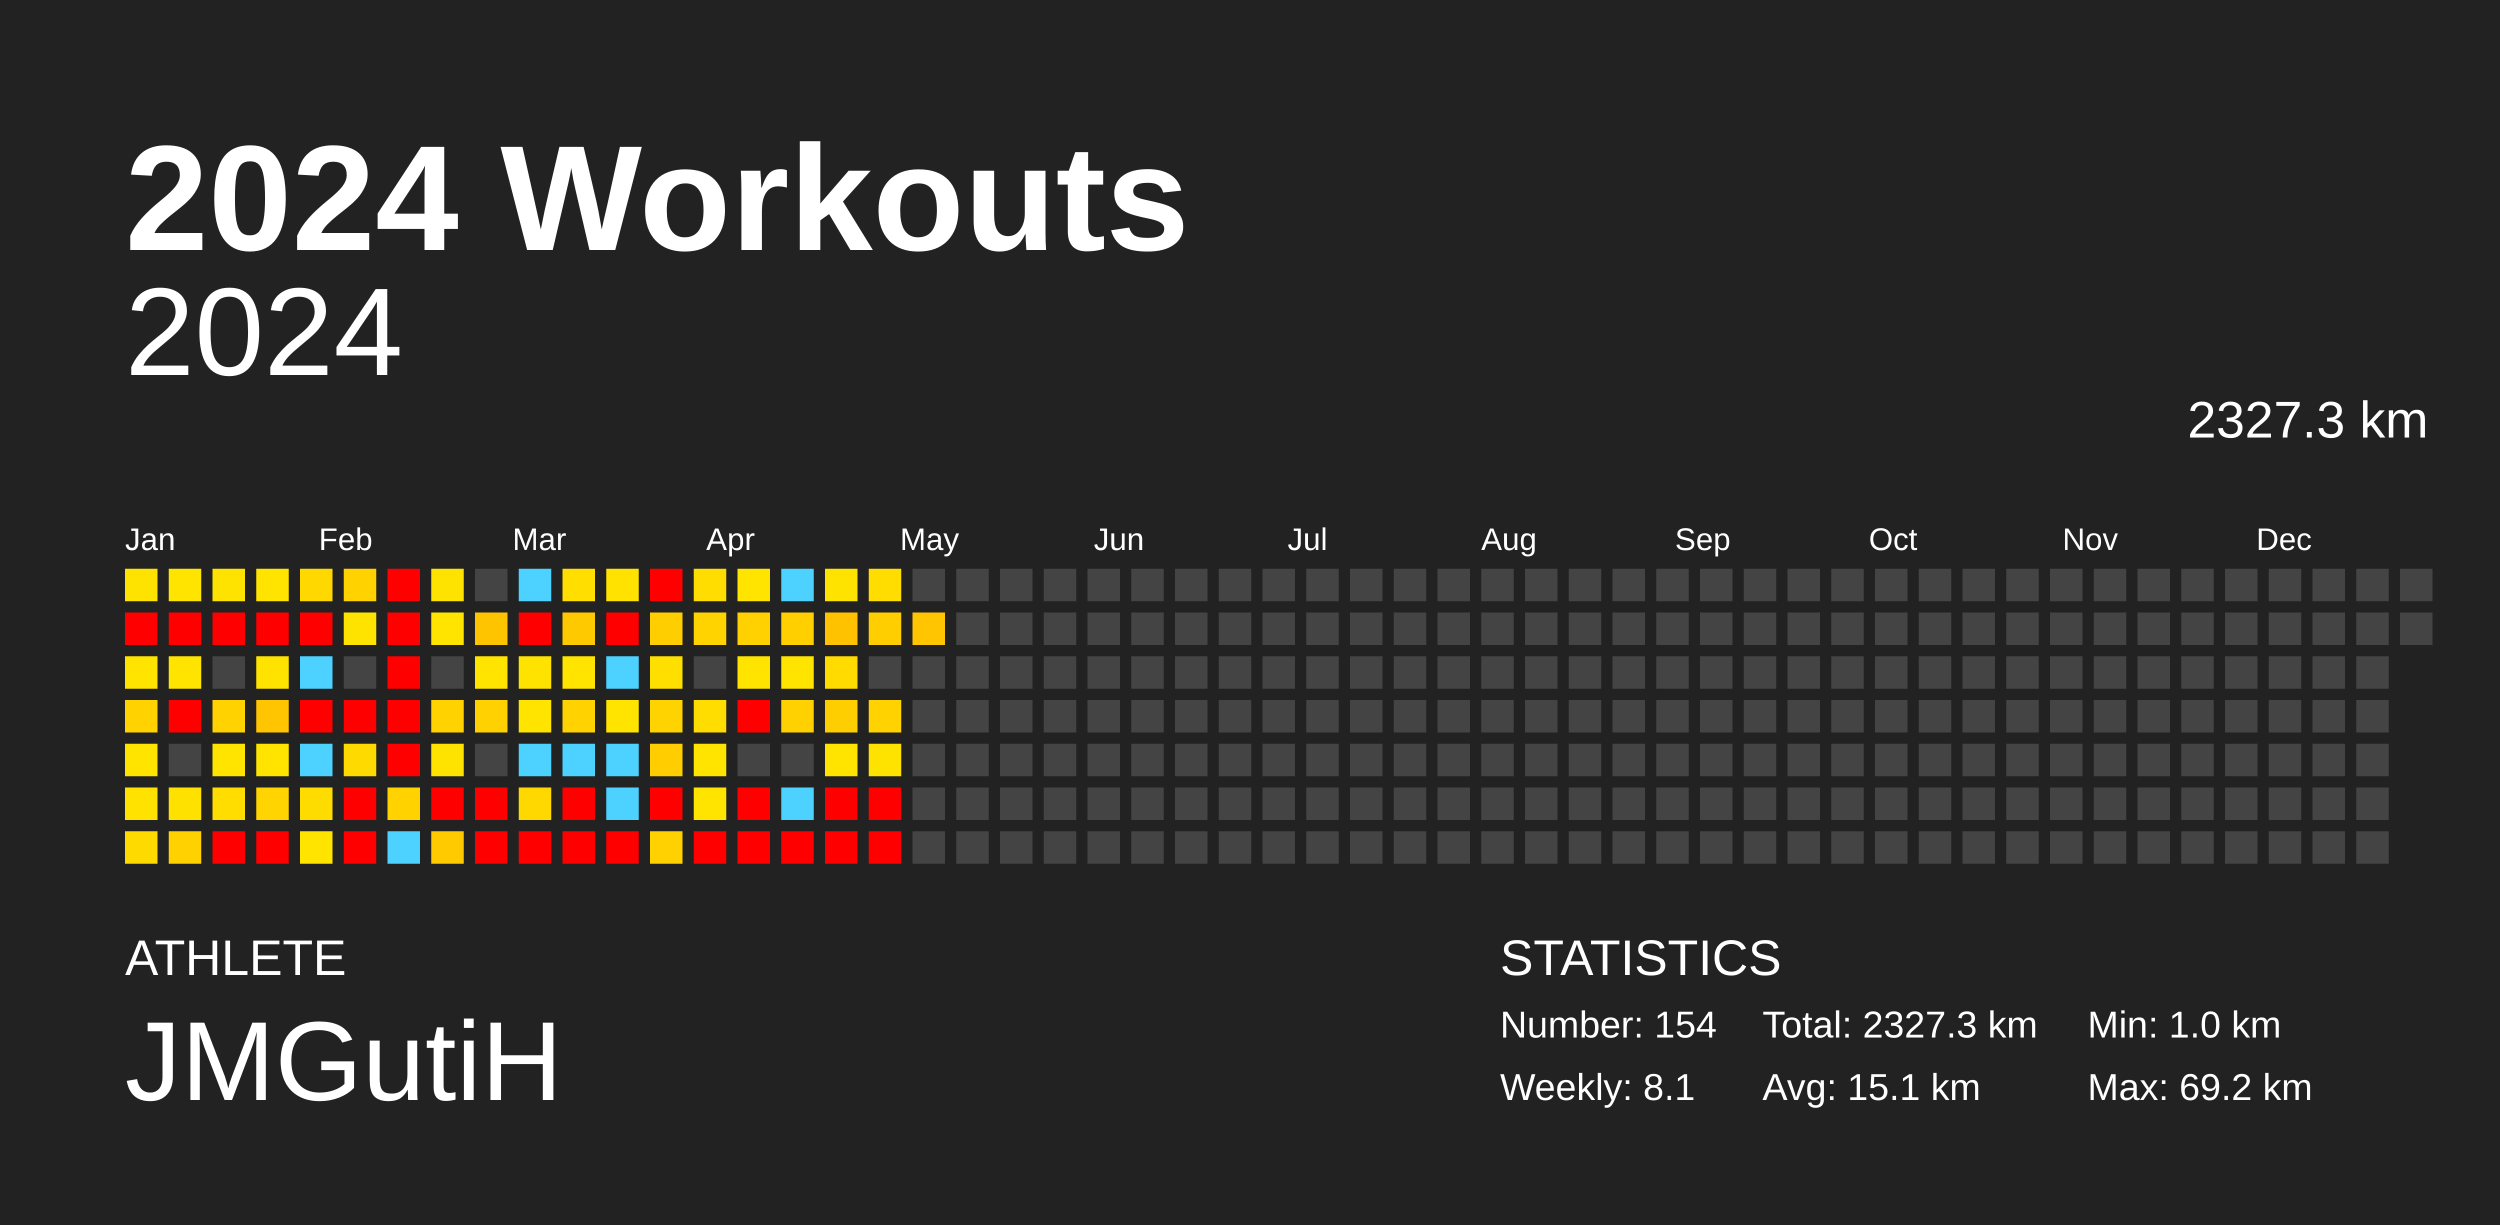
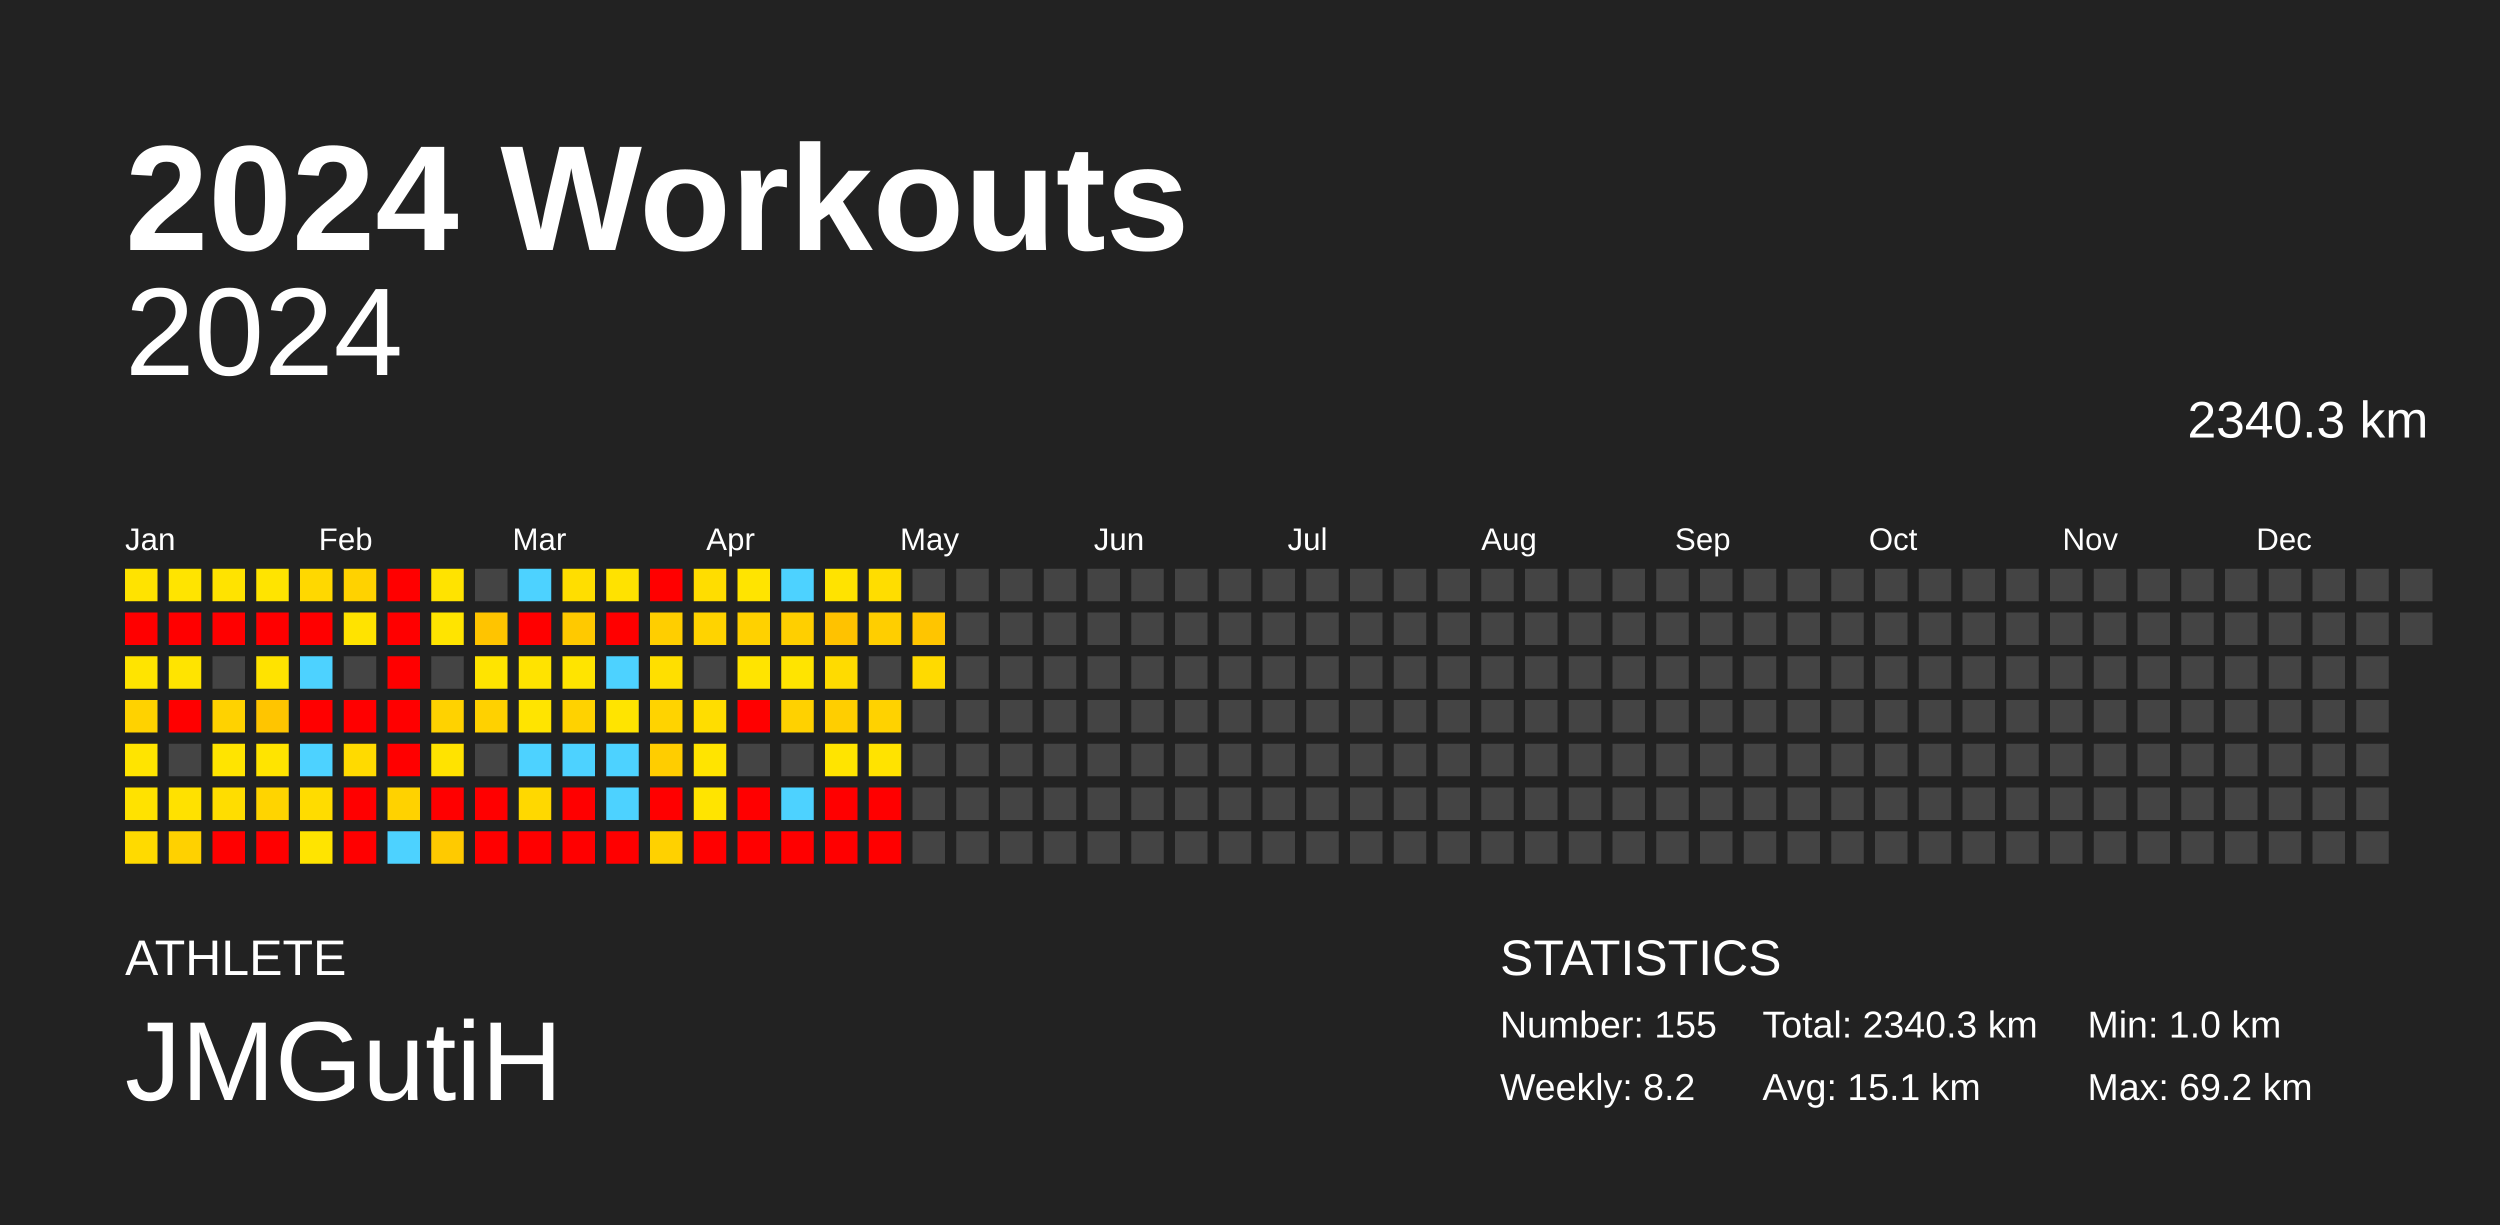
<svg xmlns="http://www.w3.org/2000/svg" baseProfile="full" height="98mm" version="1.1" viewBox="0,0,200,98" width="200mm">
  <defs />
  <rect fill="#222222" height="98" width="200" x="0" y="0" />
  <text fill="#FFFFFF" style="font-size:12px; font-family:Arial; font-weight:bold;" x="10" y="20">2024 Workouts</text>
  <text fill="#FFFFFF" style="font-size:4px; font-family:Arial" x="10" y="78">ATHLETE</text>
  <text fill="#FFFFFF" style="font-size:9px; font-family:Arial" x="10" y="88">JMGutiH</text>
  <text fill="#FFFFFF" style="font-size:4px; font-family:Arial" x="120" y="78">STATISTICS</text>
-   <text fill="#FFFFFF" style="font-size:3px; font-family:Arial" x="120" y="83">Number: 154</text>
-   <text fill="#FFFFFF" style="font-size:3px; font-family:Arial" x="120" y="88">Weekly: 8.1</text>
-   <text fill="#FFFFFF" style="font-size:3px; font-family:Arial" x="141" y="83">Total: 2327.3 km</text>
+   <text fill="#FFFFFF" style="font-size:3px; font-family:Arial" x="120" y="83">Number: 155</text>
+   <text fill="#FFFFFF" style="font-size:3px; font-family:Arial" x="120" y="88">Weekly: 8.2</text>
+   <text fill="#FFFFFF" style="font-size:3px; font-family:Arial" x="141" y="83">Total: 2340.3 km</text>
  <text fill="#FFFFFF" style="font-size:3px; font-family:Arial" x="141" y="88">Avg: 15.1 km</text>
  <text fill="#FFFFFF" style="font-size:3px; font-family:Arial" x="167" y="83">Min: 1.0 km</text>
  <text fill="#FFFFFF" style="font-size:3px; font-family:Arial" x="167" y="88">Max: 69.2 km</text>
  <text alignment-baseline="hanging" fill="#FFFFFF" style="font-size:10.0px; font-family:Arial;" x="10" y="30">2024</text>
-   <text alignment-baseline="hanging" fill="#FFFFFF" style="font-size:4.125px; font-family:Arial;" x="175" y="35">2327.3 km</text>
+   <text alignment-baseline="hanging" fill="#FFFFFF" style="font-size:4.125px; font-family:Arial;" x="175" y="35">2340.3 km</text>
  <text fill="#FFFFFF" style="font-size:2.5px; font-family:Arial" x="10.0" y="44">Jan</text>
  <text fill="#FFFFFF" style="font-size:2.5px; font-family:Arial" x="25.5" y="44">Feb</text>
  <text fill="#FFFFFF" style="font-size:2.5px; font-family:Arial" x="41.0" y="44">Mar</text>
  <text fill="#FFFFFF" style="font-size:2.5px; font-family:Arial" x="56.5" y="44">Apr</text>
  <text fill="#FFFFFF" style="font-size:2.5px; font-family:Arial" x="72.0" y="44">May</text>
  <text fill="#FFFFFF" style="font-size:2.5px; font-family:Arial" x="87.5" y="44">Jun</text>
  <text fill="#FFFFFF" style="font-size:2.5px; font-family:Arial" x="103.0" y="44">Jul</text>
  <text fill="#FFFFFF" style="font-size:2.5px; font-family:Arial" x="118.5" y="44">Aug</text>
  <text fill="#FFFFFF" style="font-size:2.5px; font-family:Arial" x="134.0" y="44">Sep</text>
  <text fill="#FFFFFF" style="font-size:2.5px; font-family:Arial" x="149.5" y="44">Oct</text>
  <text fill="#FFFFFF" style="font-size:2.5px; font-family:Arial" x="165.0" y="44">Nov</text>
  <text fill="#FFFFFF" style="font-size:2.5px; font-family:Arial" x="180.5" y="44">Dec</text>
  <rect fill="#ffe300" height="2.6" width="2.6" x="10.0" y="45.5" />
  <rect fill="red" height="2.6" width="2.6" x="10.0" y="49.0" />
  <rect fill="#ffe400" height="2.6" width="2.6" x="10.0" y="52.5" />
  <rect fill="#ffd200" height="2.6" width="2.6" x="10.0" y="56.0" />
  <rect fill="#ffe400" height="2.6" width="2.6" x="10.0" y="59.5" />
  <rect fill="#ffe200" height="2.6" width="2.6" x="10.0" y="63.0" />
  <rect fill="#ffda00" height="2.6" width="2.6" x="10.0" y="66.5" />
  <rect fill="#ffe400" height="2.6" width="2.6" x="13.5" y="45.5" />
  <rect fill="red" height="2.6" width="2.6" x="13.5" y="49.0" />
  <rect fill="#ffe400" height="2.6" width="2.6" x="13.5" y="52.5" />
  <rect fill="red" height="2.6" width="2.6" x="13.5" y="56.0" />
  <rect fill="#444444" height="2.6" width="2.6" x="13.5" y="59.5" />
  <rect fill="#ffe100" height="2.6" width="2.6" x="13.5" y="63.0" />
  <rect fill="#ffd100" height="2.6" width="2.6" x="13.5" y="66.5" />
  <rect fill="#ffe300" height="2.6" width="2.6" x="17.0" y="45.5" />
  <rect fill="red" height="2.6" width="2.6" x="17.0" y="49.0" />
  <rect fill="#444444" height="2.6" width="2.6" x="17.0" y="52.5" />
  <rect fill="#ffd200" height="2.6" width="2.6" x="17.0" y="56.0" />
  <rect fill="#ffe400" height="2.6" width="2.6" x="17.0" y="59.5" />
  <rect fill="#ffdd00" height="2.6" width="2.6" x="17.0" y="63.0" />
  <rect fill="red" height="2.6" width="2.6" x="17.0" y="66.5" />
  <rect fill="#ffe400" height="2.6" width="2.6" x="20.5" y="45.5" />
  <rect fill="red" height="2.6" width="2.6" x="20.5" y="49.0" />
  <rect fill="#ffe300" height="2.6" width="2.6" x="20.5" y="52.5" />
  <rect fill="#ffc500" height="2.6" width="2.6" x="20.5" y="56.0" />
  <rect fill="#ffe400" height="2.6" width="2.6" x="20.5" y="59.5" />
  <rect fill="#ffd400" height="2.6" width="2.6" x="20.5" y="63.0" />
  <rect fill="red" height="2.6" width="2.6" x="20.5" y="66.5" />
  <rect fill="#ffd800" height="2.6" width="2.6" x="24.0" y="45.5" />
  <rect fill="red" height="2.6" width="2.6" x="24.0" y="49.0" />
  <rect fill="#4dd2ff" height="2.6" width="2.6" x="24.0" y="52.5" />
  <rect fill="red" height="2.6" width="2.6" x="24.0" y="56.0" />
  <rect fill="#4dd2ff" height="2.6" width="2.6" x="24.0" y="59.5" />
  <rect fill="#ffdc00" height="2.6" width="2.6" x="24.0" y="63.0" />
  <rect fill="#ffe400" height="2.6" width="2.6" x="24.0" y="66.5" />
  <rect fill="#ffd200" height="2.6" width="2.6" x="27.5" y="45.5" />
  <rect fill="#ffe300" height="2.6" width="2.6" x="27.5" y="49.0" />
  <rect fill="#444444" height="2.6" width="2.6" x="27.5" y="52.5" />
  <rect fill="red" height="2.6" width="2.6" x="27.5" y="56.0" />
  <rect fill="#ffda00" height="2.6" width="2.6" x="27.5" y="59.5" />
  <rect fill="red" height="2.6" width="2.6" x="27.5" y="63.0" />
  <rect fill="red" height="2.6" width="2.6" x="27.5" y="66.5" />
  <rect fill="red" height="2.6" width="2.6" x="31.0" y="45.5" />
  <rect fill="red" height="2.6" width="2.6" x="31.0" y="49.0" />
  <rect fill="red" height="2.6" width="2.6" x="31.0" y="52.5" />
  <rect fill="red" height="2.6" width="2.6" x="31.0" y="56.0" />
  <rect fill="red" height="2.6" width="2.6" x="31.0" y="59.5" />
  <rect fill="#ffd200" height="2.6" width="2.6" x="31.0" y="63.0" />
  <rect fill="#4dd2ff" height="2.6" width="2.6" x="31.0" y="66.5" />
  <rect fill="#ffe300" height="2.6" width="2.6" x="34.5" y="45.5" />
  <rect fill="#ffe400" height="2.6" width="2.6" x="34.5" y="49.0" />
  <rect fill="#444444" height="2.6" width="2.6" x="34.5" y="52.5" />
  <rect fill="#ffd200" height="2.6" width="2.6" x="34.5" y="56.0" />
  <rect fill="#ffe300" height="2.6" width="2.6" x="34.5" y="59.5" />
  <rect fill="red" height="2.6" width="2.6" x="34.5" y="63.0" />
  <rect fill="#ffca00" height="2.6" width="2.6" x="34.5" y="66.5" />
  <rect fill="#444444" height="2.6" width="2.6" x="38.0" y="45.5" />
  <rect fill="#ffc400" height="2.6" width="2.6" x="38.0" y="49.0" />
  <rect fill="#ffe400" height="2.6" width="2.6" x="38.0" y="52.5" />
  <rect fill="#ffd100" height="2.6" width="2.6" x="38.0" y="56.0" />
  <rect fill="#444444" height="2.6" width="2.6" x="38.0" y="59.5" />
  <rect fill="red" height="2.6" width="2.6" x="38.0" y="63.0" />
  <rect fill="red" height="2.6" width="2.6" x="38.0" y="66.5" />
  <rect fill="#4dd2ff" height="2.6" width="2.6" x="41.5" y="45.5" />
  <rect fill="red" height="2.6" width="2.6" x="41.5" y="49.0" />
  <rect fill="#ffe300" height="2.6" width="2.6" x="41.5" y="52.5" />
  <rect fill="#ffe400" height="2.6" width="2.6" x="41.5" y="56.0" />
  <rect fill="#4dd2ff" height="2.6" width="2.6" x="41.5" y="59.5" />
  <rect fill="#ffd800" height="2.6" width="2.6" x="41.5" y="63.0" />
  <rect fill="red" height="2.6" width="2.6" x="41.5" y="66.5" />
  <rect fill="#ffde00" height="2.6" width="2.6" x="45.0" y="45.5" />
  <rect fill="#ffc900" height="2.6" width="2.6" x="45.0" y="49.0" />
  <rect fill="#ffe400" height="2.6" width="2.6" x="45.0" y="52.5" />
  <rect fill="#ffd200" height="2.6" width="2.6" x="45.0" y="56.0" />
  <rect fill="#4dd2ff" height="2.6" width="2.6" x="45.0" y="59.5" />
  <rect fill="red" height="2.6" width="2.6" x="45.0" y="63.0" />
  <rect fill="red" height="2.6" width="2.6" x="45.0" y="66.5" />
  <rect fill="#ffe200" height="2.6" width="2.6" x="48.5" y="45.5" />
  <rect fill="red" height="2.6" width="2.6" x="48.5" y="49.0" />
  <rect fill="#4dd2ff" height="2.6" width="2.6" x="48.5" y="52.5" />
  <rect fill="#ffe400" height="2.6" width="2.6" x="48.5" y="56.0" />
  <rect fill="#4dd2ff" height="2.6" width="2.6" x="48.5" y="59.5" />
  <rect fill="#4dd2ff" height="2.6" width="2.6" x="48.5" y="63.0" />
  <rect fill="red" height="2.6" width="2.6" x="48.5" y="66.5" />
  <rect fill="red" height="2.6" width="2.6" x="52.0" y="45.5" />
  <rect fill="#ffce00" height="2.6" width="2.6" x="52.0" y="49.0" />
  <rect fill="#ffdf00" height="2.6" width="2.6" x="52.0" y="52.5" />
  <rect fill="#ffd300" height="2.6" width="2.6" x="52.0" y="56.0" />
  <rect fill="#ffcd00" height="2.6" width="2.6" x="52.0" y="59.5" />
  <rect fill="red" height="2.6" width="2.6" x="52.0" y="63.0" />
  <rect fill="#ffd100" height="2.6" width="2.6" x="52.0" y="66.5" />
  <rect fill="#ffdd00" height="2.6" width="2.6" x="55.5" y="45.5" />
  <rect fill="#ffd300" height="2.6" width="2.6" x="55.5" y="49.0" />
  <rect fill="#444444" height="2.6" width="2.6" x="55.5" y="52.5" />
  <rect fill="#ffdd00" height="2.6" width="2.6" x="55.5" y="56.0" />
  <rect fill="#ffe400" height="2.6" width="2.6" x="55.5" y="59.5" />
  <rect fill="#ffe400" height="2.6" width="2.6" x="55.5" y="63.0" />
  <rect fill="red" height="2.6" width="2.6" x="55.5" y="66.5" />
  <rect fill="#ffe400" height="2.6" width="2.6" x="59.0" y="45.5" />
  <rect fill="#ffd100" height="2.6" width="2.6" x="59.0" y="49.0" />
  <rect fill="#ffe400" height="2.6" width="2.6" x="59.0" y="52.5" />
  <rect fill="red" height="2.6" width="2.6" x="59.0" y="56.0" />
  <rect fill="#444444" height="2.6" width="2.6" x="59.0" y="59.5" />
  <rect fill="red" height="2.6" width="2.6" x="59.0" y="63.0" />
  <rect fill="red" height="2.6" width="2.6" x="59.0" y="66.5" />
  <rect fill="#4dd2ff" height="2.6" width="2.6" x="62.5" y="45.5" />
  <rect fill="#ffcf00" height="2.6" width="2.6" x="62.5" y="49.0" />
  <rect fill="#ffe400" height="2.6" width="2.6" x="62.5" y="52.5" />
  <rect fill="#ffd100" height="2.6" width="2.6" x="62.5" y="56.0" />
  <rect fill="#444444" height="2.6" width="2.6" x="62.5" y="59.5" />
  <rect fill="#4dd2ff" height="2.6" width="2.6" x="62.5" y="63.0" />
  <rect fill="red" height="2.6" width="2.6" x="62.5" y="66.5" />
  <rect fill="#ffe300" height="2.6" width="2.6" x="66.0" y="45.5" />
  <rect fill="#ffc200" height="2.6" width="2.6" x="66.0" y="49.0" />
  <rect fill="#ffdb00" height="2.6" width="2.6" x="66.0" y="52.5" />
  <rect fill="#ffce00" height="2.6" width="2.6" x="66.0" y="56.0" />
  <rect fill="#ffe400" height="2.6" width="2.6" x="66.0" y="59.5" />
  <rect fill="red" height="2.6" width="2.6" x="66.0" y="63.0" />
  <rect fill="red" height="2.6" width="2.6" x="66.0" y="66.5" />
  <rect fill="#ffdd00" height="2.6" width="2.6" x="69.5" y="45.5" />
  <rect fill="#ffce00" height="2.6" width="2.6" x="69.5" y="49.0" />
  <rect fill="#444444" height="2.6" width="2.6" x="69.5" y="52.5" />
  <rect fill="#ffd200" height="2.6" width="2.6" x="69.5" y="56.0" />
  <rect fill="#ffe300" height="2.6" width="2.6" x="69.5" y="59.5" />
  <rect fill="red" height="2.6" width="2.6" x="69.5" y="63.0" />
  <rect fill="red" height="2.6" width="2.6" x="69.5" y="66.5" />
  <rect fill="#444444" height="2.6" width="2.6" x="73.0" y="45.5" />
  <rect fill="#ffc500" height="2.6" width="2.6" x="73.0" y="49.0" />
-   <rect fill="#444444" height="2.6" width="2.6" x="73.0" y="52.5" />
+   <rect fill="#ffda00" height="2.6" width="2.6" x="73.0" y="52.5" />
  <rect fill="#444444" height="2.6" width="2.6" x="73.0" y="56.0" />
  <rect fill="#444444" height="2.6" width="2.6" x="73.0" y="59.5" />
  <rect fill="#444444" height="2.6" width="2.6" x="73.0" y="63.0" />
  <rect fill="#444444" height="2.6" width="2.6" x="73.0" y="66.5" />
  <rect fill="#444444" height="2.6" width="2.6" x="76.5" y="45.5" />
  <rect fill="#444444" height="2.6" width="2.6" x="76.5" y="49.0" />
  <rect fill="#444444" height="2.6" width="2.6" x="76.5" y="52.5" />
  <rect fill="#444444" height="2.6" width="2.6" x="76.5" y="56.0" />
  <rect fill="#444444" height="2.6" width="2.6" x="76.5" y="59.5" />
  <rect fill="#444444" height="2.6" width="2.6" x="76.5" y="63.0" />
  <rect fill="#444444" height="2.6" width="2.6" x="76.5" y="66.5" />
  <rect fill="#444444" height="2.6" width="2.6" x="80.0" y="45.5" />
  <rect fill="#444444" height="2.6" width="2.6" x="80.0" y="49.0" />
  <rect fill="#444444" height="2.6" width="2.6" x="80.0" y="52.5" />
  <rect fill="#444444" height="2.6" width="2.6" x="80.0" y="56.0" />
  <rect fill="#444444" height="2.6" width="2.6" x="80.0" y="59.5" />
  <rect fill="#444444" height="2.6" width="2.6" x="80.0" y="63.0" />
  <rect fill="#444444" height="2.6" width="2.6" x="80.0" y="66.5" />
  <rect fill="#444444" height="2.6" width="2.6" x="83.5" y="45.5" />
  <rect fill="#444444" height="2.6" width="2.6" x="83.5" y="49.0" />
  <rect fill="#444444" height="2.6" width="2.6" x="83.5" y="52.5" />
  <rect fill="#444444" height="2.6" width="2.6" x="83.5" y="56.0" />
  <rect fill="#444444" height="2.6" width="2.6" x="83.5" y="59.5" />
  <rect fill="#444444" height="2.6" width="2.6" x="83.5" y="63.0" />
  <rect fill="#444444" height="2.6" width="2.6" x="83.5" y="66.5" />
  <rect fill="#444444" height="2.6" width="2.6" x="87.0" y="45.5" />
  <rect fill="#444444" height="2.6" width="2.6" x="87.0" y="49.0" />
  <rect fill="#444444" height="2.6" width="2.6" x="87.0" y="52.5" />
  <rect fill="#444444" height="2.6" width="2.6" x="87.0" y="56.0" />
  <rect fill="#444444" height="2.6" width="2.6" x="87.0" y="59.5" />
  <rect fill="#444444" height="2.6" width="2.6" x="87.0" y="63.0" />
  <rect fill="#444444" height="2.6" width="2.6" x="87.0" y="66.5" />
  <rect fill="#444444" height="2.6" width="2.6" x="90.5" y="45.5" />
  <rect fill="#444444" height="2.6" width="2.6" x="90.5" y="49.0" />
  <rect fill="#444444" height="2.6" width="2.6" x="90.5" y="52.5" />
  <rect fill="#444444" height="2.6" width="2.6" x="90.5" y="56.0" />
  <rect fill="#444444" height="2.6" width="2.6" x="90.5" y="59.5" />
  <rect fill="#444444" height="2.6" width="2.6" x="90.5" y="63.0" />
  <rect fill="#444444" height="2.6" width="2.6" x="90.5" y="66.5" />
  <rect fill="#444444" height="2.6" width="2.6" x="94.0" y="45.5" />
  <rect fill="#444444" height="2.6" width="2.6" x="94.0" y="49.0" />
  <rect fill="#444444" height="2.6" width="2.6" x="94.0" y="52.5" />
  <rect fill="#444444" height="2.6" width="2.6" x="94.0" y="56.0" />
  <rect fill="#444444" height="2.6" width="2.6" x="94.0" y="59.5" />
  <rect fill="#444444" height="2.6" width="2.6" x="94.0" y="63.0" />
  <rect fill="#444444" height="2.6" width="2.6" x="94.0" y="66.5" />
  <rect fill="#444444" height="2.6" width="2.6" x="97.5" y="45.5" />
  <rect fill="#444444" height="2.6" width="2.6" x="97.5" y="49.0" />
  <rect fill="#444444" height="2.6" width="2.6" x="97.5" y="52.5" />
  <rect fill="#444444" height="2.6" width="2.6" x="97.5" y="56.0" />
  <rect fill="#444444" height="2.6" width="2.6" x="97.5" y="59.5" />
  <rect fill="#444444" height="2.6" width="2.6" x="97.5" y="63.0" />
  <rect fill="#444444" height="2.6" width="2.6" x="97.5" y="66.5" />
  <rect fill="#444444" height="2.6" width="2.6" x="101.0" y="45.5" />
  <rect fill="#444444" height="2.6" width="2.6" x="101.0" y="49.0" />
  <rect fill="#444444" height="2.6" width="2.6" x="101.0" y="52.5" />
  <rect fill="#444444" height="2.6" width="2.6" x="101.0" y="56.0" />
  <rect fill="#444444" height="2.6" width="2.6" x="101.0" y="59.5" />
  <rect fill="#444444" height="2.6" width="2.6" x="101.0" y="63.0" />
  <rect fill="#444444" height="2.6" width="2.6" x="101.0" y="66.5" />
  <rect fill="#444444" height="2.6" width="2.6" x="104.5" y="45.5" />
  <rect fill="#444444" height="2.6" width="2.6" x="104.5" y="49.0" />
  <rect fill="#444444" height="2.6" width="2.6" x="104.5" y="52.5" />
  <rect fill="#444444" height="2.6" width="2.6" x="104.5" y="56.0" />
  <rect fill="#444444" height="2.6" width="2.6" x="104.5" y="59.5" />
  <rect fill="#444444" height="2.6" width="2.6" x="104.5" y="63.0" />
  <rect fill="#444444" height="2.6" width="2.6" x="104.5" y="66.5" />
  <rect fill="#444444" height="2.6" width="2.6" x="108.0" y="45.5" />
  <rect fill="#444444" height="2.6" width="2.6" x="108.0" y="49.0" />
  <rect fill="#444444" height="2.6" width="2.6" x="108.0" y="52.5" />
  <rect fill="#444444" height="2.6" width="2.6" x="108.0" y="56.0" />
  <rect fill="#444444" height="2.6" width="2.6" x="108.0" y="59.5" />
  <rect fill="#444444" height="2.6" width="2.6" x="108.0" y="63.0" />
  <rect fill="#444444" height="2.6" width="2.6" x="108.0" y="66.5" />
  <rect fill="#444444" height="2.6" width="2.6" x="111.5" y="45.5" />
  <rect fill="#444444" height="2.6" width="2.6" x="111.5" y="49.0" />
  <rect fill="#444444" height="2.6" width="2.6" x="111.5" y="52.5" />
  <rect fill="#444444" height="2.6" width="2.6" x="111.5" y="56.0" />
  <rect fill="#444444" height="2.6" width="2.6" x="111.5" y="59.5" />
  <rect fill="#444444" height="2.6" width="2.6" x="111.5" y="63.0" />
  <rect fill="#444444" height="2.6" width="2.6" x="111.5" y="66.5" />
  <rect fill="#444444" height="2.6" width="2.6" x="115.0" y="45.5" />
  <rect fill="#444444" height="2.6" width="2.6" x="115.0" y="49.0" />
  <rect fill="#444444" height="2.6" width="2.6" x="115.0" y="52.5" />
  <rect fill="#444444" height="2.6" width="2.6" x="115.0" y="56.0" />
  <rect fill="#444444" height="2.6" width="2.6" x="115.0" y="59.5" />
  <rect fill="#444444" height="2.6" width="2.6" x="115.0" y="63.0" />
  <rect fill="#444444" height="2.6" width="2.6" x="115.0" y="66.5" />
  <rect fill="#444444" height="2.6" width="2.6" x="118.5" y="45.5" />
  <rect fill="#444444" height="2.6" width="2.6" x="118.5" y="49.0" />
  <rect fill="#444444" height="2.6" width="2.6" x="118.5" y="52.5" />
  <rect fill="#444444" height="2.6" width="2.6" x="118.5" y="56.0" />
  <rect fill="#444444" height="2.6" width="2.6" x="118.5" y="59.5" />
  <rect fill="#444444" height="2.6" width="2.6" x="118.5" y="63.0" />
  <rect fill="#444444" height="2.6" width="2.6" x="118.5" y="66.5" />
  <rect fill="#444444" height="2.6" width="2.6" x="122.0" y="45.5" />
  <rect fill="#444444" height="2.6" width="2.6" x="122.0" y="49.0" />
  <rect fill="#444444" height="2.6" width="2.6" x="122.0" y="52.5" />
  <rect fill="#444444" height="2.6" width="2.6" x="122.0" y="56.0" />
  <rect fill="#444444" height="2.6" width="2.6" x="122.0" y="59.5" />
  <rect fill="#444444" height="2.6" width="2.6" x="122.0" y="63.0" />
  <rect fill="#444444" height="2.6" width="2.6" x="122.0" y="66.5" />
  <rect fill="#444444" height="2.6" width="2.6" x="125.5" y="45.5" />
  <rect fill="#444444" height="2.6" width="2.6" x="125.5" y="49.0" />
  <rect fill="#444444" height="2.6" width="2.6" x="125.5" y="52.5" />
  <rect fill="#444444" height="2.6" width="2.6" x="125.5" y="56.0" />
  <rect fill="#444444" height="2.6" width="2.6" x="125.5" y="59.5" />
  <rect fill="#444444" height="2.6" width="2.6" x="125.5" y="63.0" />
  <rect fill="#444444" height="2.6" width="2.6" x="125.5" y="66.5" />
  <rect fill="#444444" height="2.6" width="2.6" x="129.0" y="45.5" />
  <rect fill="#444444" height="2.6" width="2.6" x="129.0" y="49.0" />
  <rect fill="#444444" height="2.6" width="2.6" x="129.0" y="52.5" />
  <rect fill="#444444" height="2.6" width="2.6" x="129.0" y="56.0" />
  <rect fill="#444444" height="2.6" width="2.6" x="129.0" y="59.5" />
  <rect fill="#444444" height="2.6" width="2.6" x="129.0" y="63.0" />
  <rect fill="#444444" height="2.6" width="2.6" x="129.0" y="66.5" />
  <rect fill="#444444" height="2.6" width="2.6" x="132.5" y="45.5" />
  <rect fill="#444444" height="2.6" width="2.6" x="132.5" y="49.0" />
  <rect fill="#444444" height="2.6" width="2.6" x="132.5" y="52.5" />
  <rect fill="#444444" height="2.6" width="2.6" x="132.5" y="56.0" />
  <rect fill="#444444" height="2.6" width="2.6" x="132.5" y="59.5" />
  <rect fill="#444444" height="2.6" width="2.6" x="132.5" y="63.0" />
  <rect fill="#444444" height="2.6" width="2.6" x="132.5" y="66.5" />
  <rect fill="#444444" height="2.6" width="2.6" x="136.0" y="45.5" />
  <rect fill="#444444" height="2.6" width="2.6" x="136.0" y="49.0" />
  <rect fill="#444444" height="2.6" width="2.6" x="136.0" y="52.5" />
  <rect fill="#444444" height="2.6" width="2.6" x="136.0" y="56.0" />
  <rect fill="#444444" height="2.6" width="2.6" x="136.0" y="59.5" />
  <rect fill="#444444" height="2.6" width="2.6" x="136.0" y="63.0" />
  <rect fill="#444444" height="2.6" width="2.6" x="136.0" y="66.5" />
  <rect fill="#444444" height="2.6" width="2.6" x="139.5" y="45.5" />
  <rect fill="#444444" height="2.6" width="2.6" x="139.5" y="49.0" />
  <rect fill="#444444" height="2.6" width="2.6" x="139.5" y="52.5" />
  <rect fill="#444444" height="2.6" width="2.6" x="139.5" y="56.0" />
  <rect fill="#444444" height="2.6" width="2.6" x="139.5" y="59.5" />
  <rect fill="#444444" height="2.6" width="2.6" x="139.5" y="63.0" />
  <rect fill="#444444" height="2.6" width="2.6" x="139.5" y="66.5" />
  <rect fill="#444444" height="2.6" width="2.6" x="143.0" y="45.5" />
  <rect fill="#444444" height="2.6" width="2.6" x="143.0" y="49.0" />
  <rect fill="#444444" height="2.6" width="2.6" x="143.0" y="52.5" />
  <rect fill="#444444" height="2.6" width="2.6" x="143.0" y="56.0" />
  <rect fill="#444444" height="2.6" width="2.6" x="143.0" y="59.5" />
  <rect fill="#444444" height="2.6" width="2.6" x="143.0" y="63.0" />
  <rect fill="#444444" height="2.6" width="2.6" x="143.0" y="66.5" />
  <rect fill="#444444" height="2.6" width="2.6" x="146.5" y="45.5" />
  <rect fill="#444444" height="2.6" width="2.6" x="146.5" y="49.0" />
  <rect fill="#444444" height="2.6" width="2.6" x="146.5" y="52.5" />
  <rect fill="#444444" height="2.6" width="2.6" x="146.5" y="56.0" />
  <rect fill="#444444" height="2.6" width="2.6" x="146.5" y="59.5" />
  <rect fill="#444444" height="2.6" width="2.6" x="146.5" y="63.0" />
  <rect fill="#444444" height="2.6" width="2.6" x="146.5" y="66.5" />
  <rect fill="#444444" height="2.6" width="2.6" x="150.0" y="45.5" />
  <rect fill="#444444" height="2.6" width="2.6" x="150.0" y="49.0" />
  <rect fill="#444444" height="2.6" width="2.6" x="150.0" y="52.5" />
  <rect fill="#444444" height="2.6" width="2.6" x="150.0" y="56.0" />
  <rect fill="#444444" height="2.6" width="2.6" x="150.0" y="59.5" />
  <rect fill="#444444" height="2.6" width="2.6" x="150.0" y="63.0" />
  <rect fill="#444444" height="2.6" width="2.6" x="150.0" y="66.5" />
  <rect fill="#444444" height="2.6" width="2.6" x="153.5" y="45.5" />
  <rect fill="#444444" height="2.6" width="2.6" x="153.5" y="49.0" />
  <rect fill="#444444" height="2.6" width="2.6" x="153.5" y="52.5" />
  <rect fill="#444444" height="2.6" width="2.6" x="153.5" y="56.0" />
  <rect fill="#444444" height="2.6" width="2.6" x="153.5" y="59.5" />
  <rect fill="#444444" height="2.6" width="2.6" x="153.5" y="63.0" />
  <rect fill="#444444" height="2.6" width="2.6" x="153.5" y="66.5" />
  <rect fill="#444444" height="2.6" width="2.6" x="157.0" y="45.5" />
  <rect fill="#444444" height="2.6" width="2.6" x="157.0" y="49.0" />
  <rect fill="#444444" height="2.6" width="2.6" x="157.0" y="52.5" />
  <rect fill="#444444" height="2.6" width="2.6" x="157.0" y="56.0" />
  <rect fill="#444444" height="2.6" width="2.6" x="157.0" y="59.5" />
  <rect fill="#444444" height="2.6" width="2.6" x="157.0" y="63.0" />
  <rect fill="#444444" height="2.6" width="2.6" x="157.0" y="66.5" />
  <rect fill="#444444" height="2.6" width="2.6" x="160.5" y="45.5" />
  <rect fill="#444444" height="2.6" width="2.6" x="160.5" y="49.0" />
  <rect fill="#444444" height="2.6" width="2.6" x="160.5" y="52.5" />
  <rect fill="#444444" height="2.6" width="2.6" x="160.5" y="56.0" />
  <rect fill="#444444" height="2.6" width="2.6" x="160.5" y="59.5" />
  <rect fill="#444444" height="2.6" width="2.6" x="160.5" y="63.0" />
  <rect fill="#444444" height="2.6" width="2.6" x="160.5" y="66.5" />
  <rect fill="#444444" height="2.6" width="2.6" x="164.0" y="45.5" />
  <rect fill="#444444" height="2.6" width="2.6" x="164.0" y="49.0" />
  <rect fill="#444444" height="2.6" width="2.6" x="164.0" y="52.5" />
  <rect fill="#444444" height="2.6" width="2.6" x="164.0" y="56.0" />
  <rect fill="#444444" height="2.6" width="2.6" x="164.0" y="59.5" />
  <rect fill="#444444" height="2.6" width="2.6" x="164.0" y="63.0" />
  <rect fill="#444444" height="2.6" width="2.6" x="164.0" y="66.5" />
  <rect fill="#444444" height="2.6" width="2.6" x="167.5" y="45.5" />
  <rect fill="#444444" height="2.6" width="2.6" x="167.5" y="49.0" />
  <rect fill="#444444" height="2.6" width="2.6" x="167.5" y="52.5" />
  <rect fill="#444444" height="2.6" width="2.6" x="167.5" y="56.0" />
  <rect fill="#444444" height="2.6" width="2.6" x="167.5" y="59.5" />
  <rect fill="#444444" height="2.6" width="2.6" x="167.5" y="63.0" />
  <rect fill="#444444" height="2.6" width="2.6" x="167.5" y="66.5" />
  <rect fill="#444444" height="2.6" width="2.6" x="171.0" y="45.5" />
  <rect fill="#444444" height="2.6" width="2.6" x="171.0" y="49.0" />
  <rect fill="#444444" height="2.6" width="2.6" x="171.0" y="52.5" />
  <rect fill="#444444" height="2.6" width="2.6" x="171.0" y="56.0" />
  <rect fill="#444444" height="2.6" width="2.6" x="171.0" y="59.5" />
  <rect fill="#444444" height="2.6" width="2.6" x="171.0" y="63.0" />
  <rect fill="#444444" height="2.6" width="2.6" x="171.0" y="66.5" />
  <rect fill="#444444" height="2.6" width="2.6" x="174.5" y="45.5" />
  <rect fill="#444444" height="2.6" width="2.6" x="174.5" y="49.0" />
  <rect fill="#444444" height="2.6" width="2.6" x="174.5" y="52.5" />
  <rect fill="#444444" height="2.6" width="2.6" x="174.5" y="56.0" />
  <rect fill="#444444" height="2.6" width="2.6" x="174.5" y="59.5" />
  <rect fill="#444444" height="2.6" width="2.6" x="174.5" y="63.0" />
  <rect fill="#444444" height="2.6" width="2.6" x="174.5" y="66.5" />
  <rect fill="#444444" height="2.6" width="2.6" x="178.0" y="45.5" />
  <rect fill="#444444" height="2.6" width="2.6" x="178.0" y="49.0" />
  <rect fill="#444444" height="2.6" width="2.6" x="178.0" y="52.5" />
  <rect fill="#444444" height="2.6" width="2.6" x="178.0" y="56.0" />
  <rect fill="#444444" height="2.6" width="2.6" x="178.0" y="59.5" />
  <rect fill="#444444" height="2.6" width="2.6" x="178.0" y="63.0" />
  <rect fill="#444444" height="2.6" width="2.6" x="178.0" y="66.5" />
  <rect fill="#444444" height="2.6" width="2.6" x="181.5" y="45.5" />
  <rect fill="#444444" height="2.6" width="2.6" x="181.5" y="49.0" />
  <rect fill="#444444" height="2.6" width="2.6" x="181.5" y="52.5" />
  <rect fill="#444444" height="2.6" width="2.6" x="181.5" y="56.0" />
  <rect fill="#444444" height="2.6" width="2.6" x="181.5" y="59.5" />
  <rect fill="#444444" height="2.6" width="2.6" x="181.5" y="63.0" />
  <rect fill="#444444" height="2.6" width="2.6" x="181.5" y="66.5" />
  <rect fill="#444444" height="2.6" width="2.6" x="185.0" y="45.5" />
  <rect fill="#444444" height="2.6" width="2.6" x="185.0" y="49.0" />
  <rect fill="#444444" height="2.6" width="2.6" x="185.0" y="52.5" />
  <rect fill="#444444" height="2.6" width="2.6" x="185.0" y="56.0" />
  <rect fill="#444444" height="2.6" width="2.6" x="185.0" y="59.5" />
  <rect fill="#444444" height="2.6" width="2.6" x="185.0" y="63.0" />
  <rect fill="#444444" height="2.6" width="2.6" x="185.0" y="66.5" />
  <rect fill="#444444" height="2.6" width="2.6" x="188.5" y="45.5" />
  <rect fill="#444444" height="2.6" width="2.6" x="188.5" y="49.0" />
  <rect fill="#444444" height="2.6" width="2.6" x="188.5" y="52.5" />
  <rect fill="#444444" height="2.6" width="2.6" x="188.5" y="56.0" />
  <rect fill="#444444" height="2.6" width="2.6" x="188.5" y="59.5" />
  <rect fill="#444444" height="2.6" width="2.6" x="188.5" y="63.0" />
  <rect fill="#444444" height="2.6" width="2.6" x="188.5" y="66.5" />
  <rect fill="#444444" height="2.6" width="2.6" x="192.0" y="45.5" />
  <rect fill="#444444" height="2.6" width="2.6" x="192.0" y="49.0" />
</svg>
